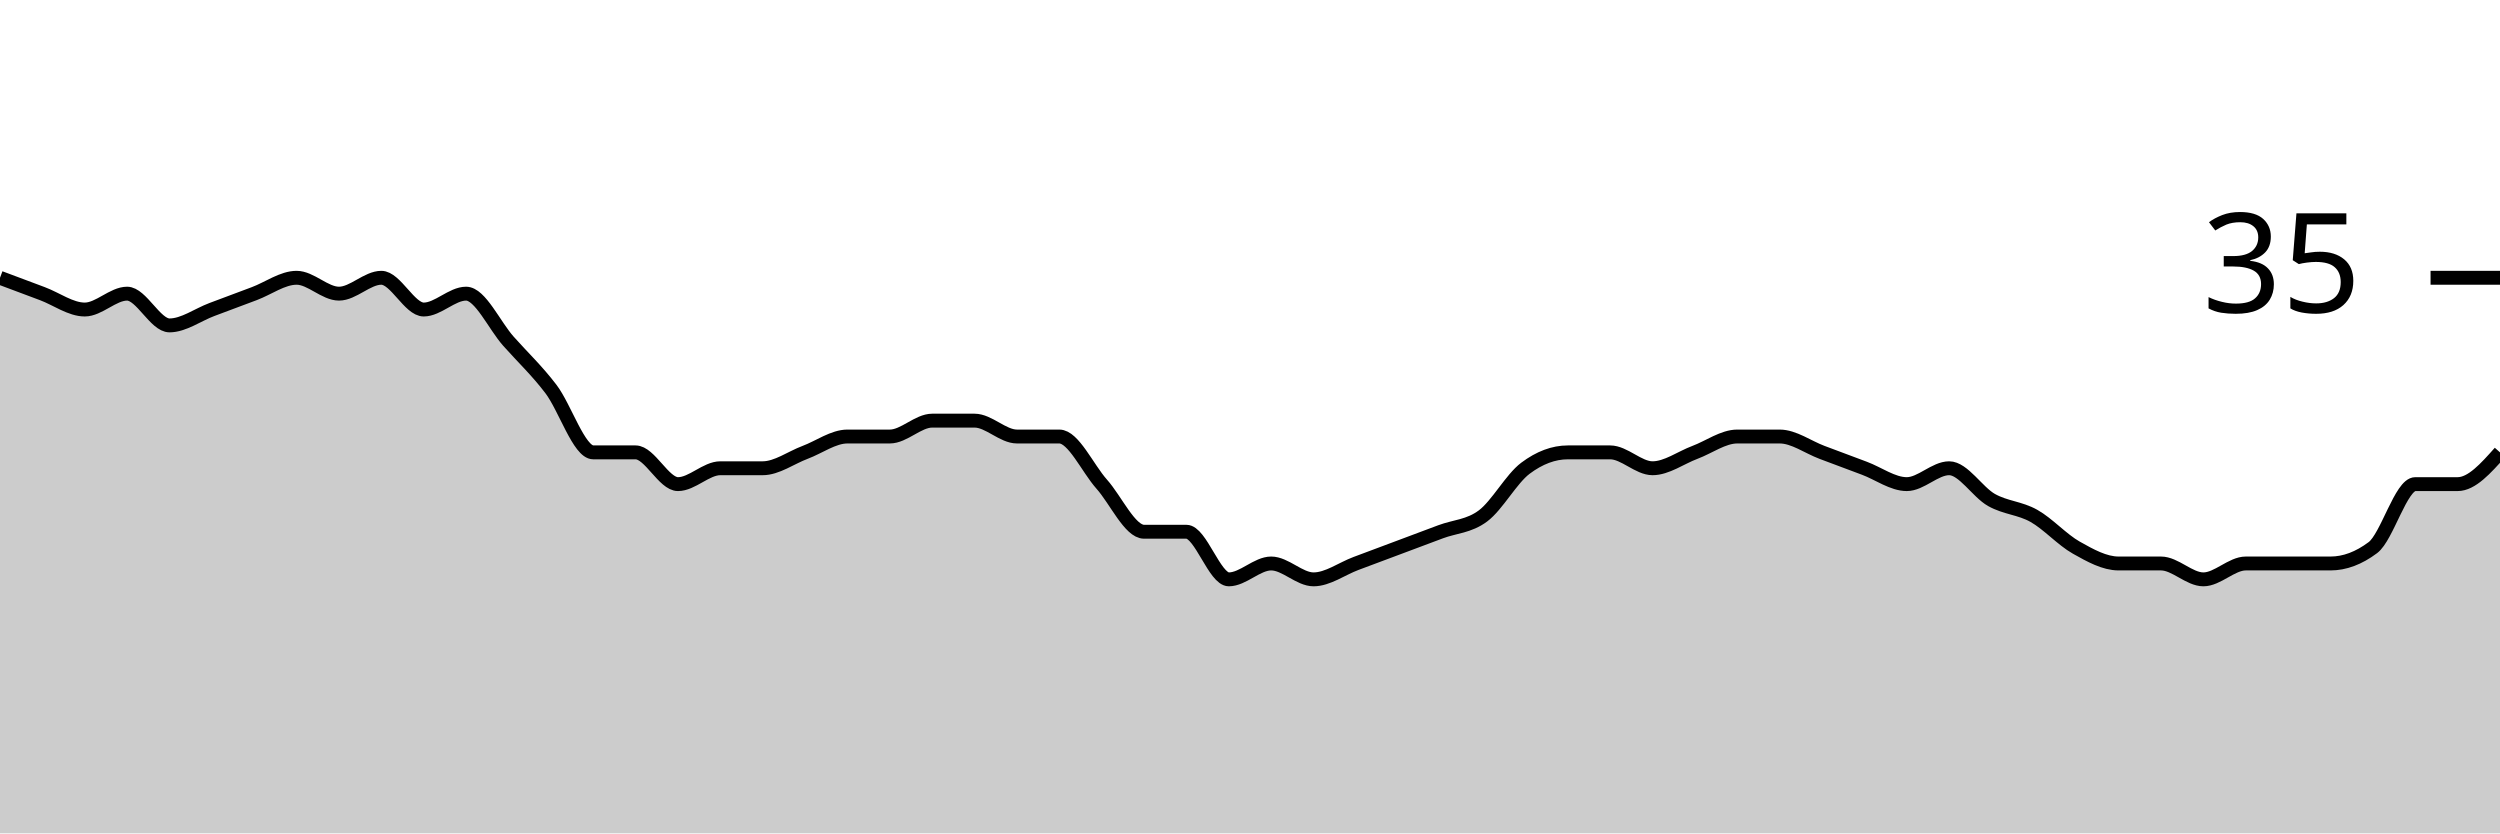
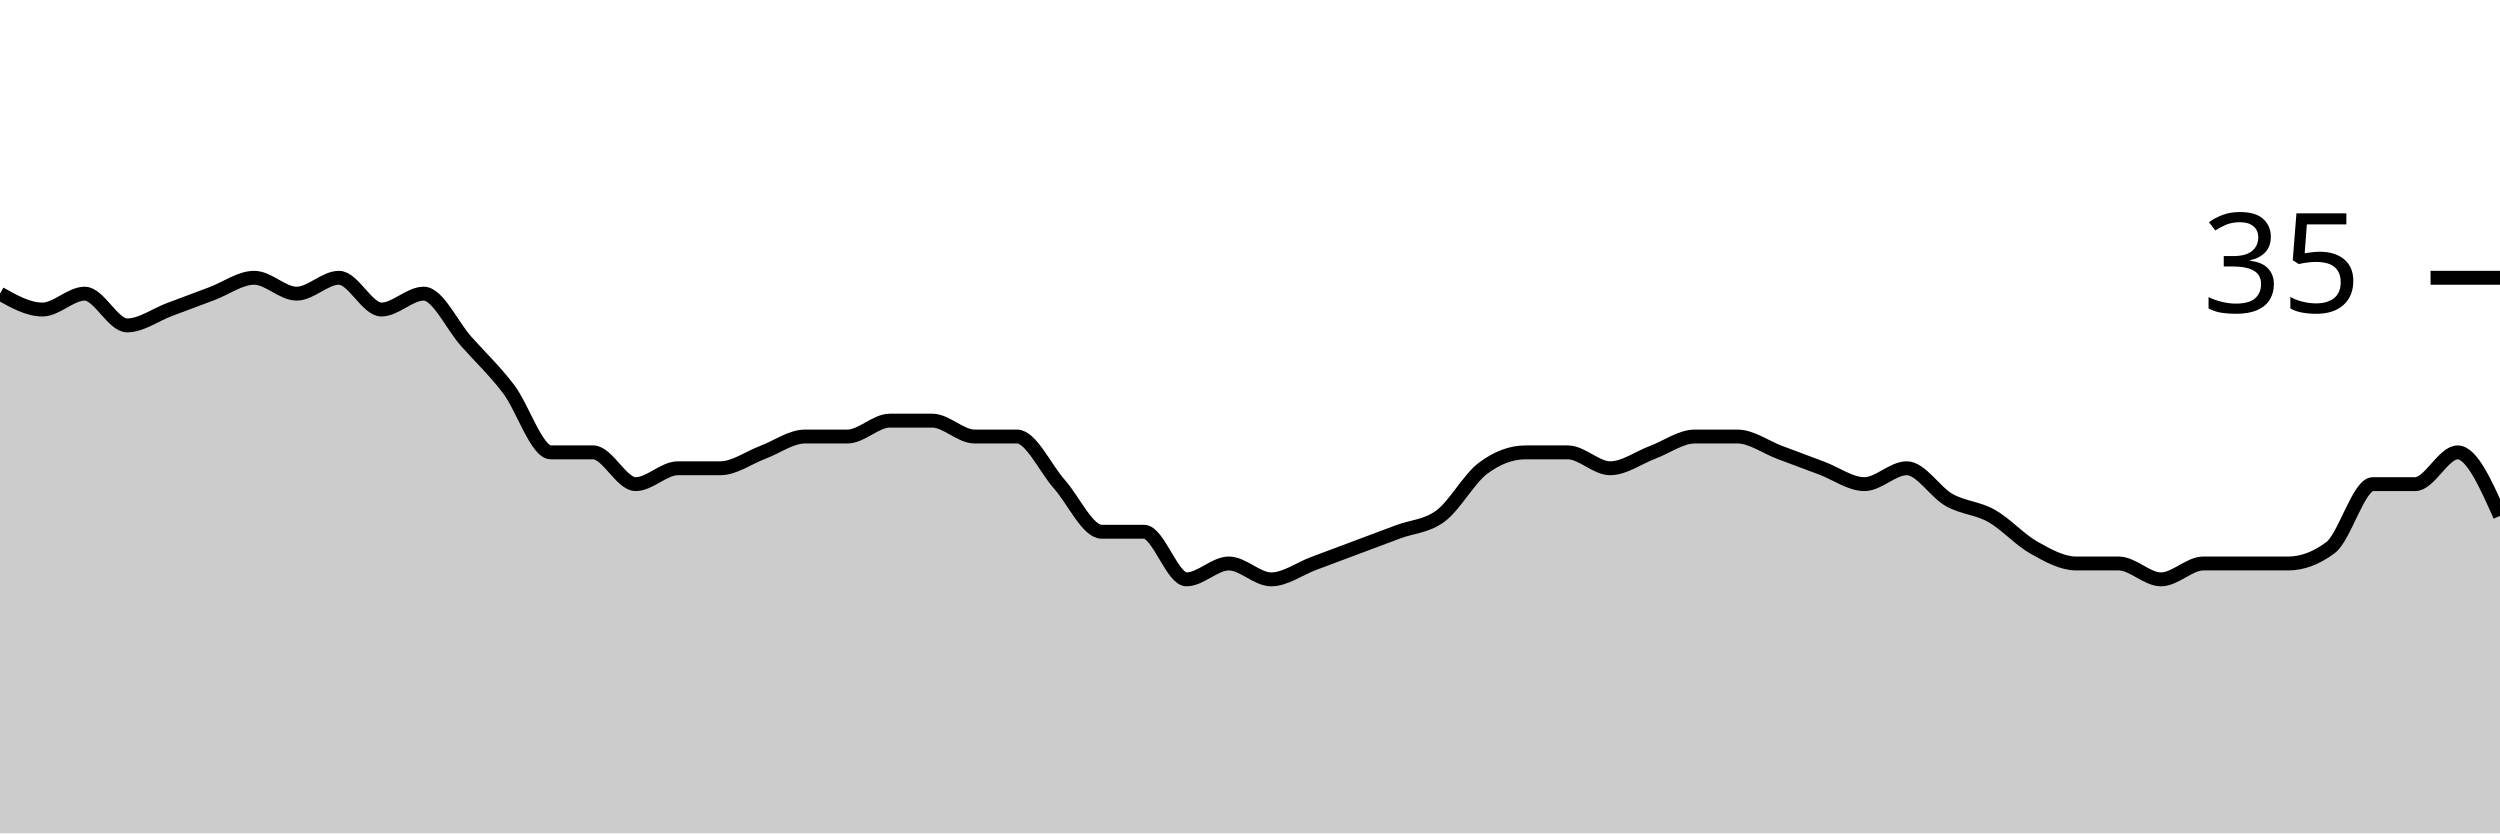
<svg xmlns="http://www.w3.org/2000/svg" viewBox="0 0 180 60">
  <g transform="translate(0,20)">
-     <path class="area" fill="rgba(0, 0, 0, 0.2)" d="M0,0C1.017,0.381,2.034,0.762,3.051,1.143C4.068,1.524,5.085,2.286,6.102,2.286C7.119,2.286,8.136,1.143,9.153,1.143C10.169,1.143,11.186,3.429,12.203,3.429C13.22,3.429,14.237,2.667,15.254,2.286C16.271,1.905,17.288,1.524,18.305,1.143C19.322,0.762,20.339,0,21.356,0C22.373,0,23.39,1.143,24.407,1.143C25.424,1.143,26.441,0,27.458,0C28.475,0,29.492,2.286,30.508,2.286C31.525,2.286,32.542,1.143,33.559,1.143C34.576,1.143,35.593,3.429,36.61,4.571C37.627,5.714,38.644,6.667,39.661,8C40.678,9.333,41.695,12.571,42.712,12.571C43.729,12.571,44.746,12.571,45.763,12.571C46.78,12.571,47.797,14.857,48.814,14.857C49.831,14.857,50.847,13.714,51.864,13.714C52.881,13.714,53.898,13.714,54.915,13.714C55.932,13.714,56.949,12.952,57.966,12.571C58.983,12.19,60,11.429,61.017,11.429C62.034,11.429,63.051,11.429,64.068,11.429C65.085,11.429,66.102,10.286,67.119,10.286C68.136,10.286,69.153,10.286,70.169,10.286C71.186,10.286,72.203,11.429,73.22,11.429C74.237,11.429,75.254,11.429,76.271,11.429C77.288,11.429,78.305,13.714,79.322,14.857C80.339,16,81.356,18.286,82.373,18.286C83.39,18.286,84.407,18.286,85.424,18.286C86.441,18.286,87.458,21.714,88.475,21.714C89.492,21.714,90.508,20.571,91.525,20.571C92.542,20.571,93.559,21.714,94.576,21.714C95.593,21.714,96.61,20.952,97.627,20.571C98.644,20.19,99.661,19.81,100.678,19.429C101.695,19.048,102.712,18.667,103.729,18.286C104.746,17.905,105.763,17.905,106.78,17.143C107.797,16.381,108.814,14.476,109.831,13.714C110.847,12.952,111.864,12.571,112.881,12.571C113.898,12.571,114.915,12.571,115.932,12.571C116.949,12.571,117.966,13.714,118.983,13.714C120,13.714,121.017,12.952,122.034,12.571C123.051,12.19,124.068,11.429,125.085,11.429C126.102,11.429,127.119,11.429,128.136,11.429C129.153,11.429,130.169,12.19,131.186,12.571C132.203,12.952,133.22,13.333,134.237,13.714C135.254,14.095,136.271,14.857,137.288,14.857C138.305,14.857,139.322,13.714,140.339,13.714C141.356,13.714,142.373,15.429,143.39,16C144.407,16.571,145.424,16.571,146.441,17.143C147.458,17.714,148.475,18.857,149.492,19.429C150.508,20,151.525,20.571,152.542,20.571C153.559,20.571,154.576,20.571,155.593,20.571C156.61,20.571,157.627,21.714,158.644,21.714C159.661,21.714,160.678,20.571,161.695,20.571C162.712,20.571,163.729,20.571,164.746,20.571C165.763,20.571,166.78,20.571,167.797,20.571C168.814,20.571,169.831,20.19,170.847,19.429C171.864,18.667,172.881,14.857,173.898,14.857C174.915,14.857,175.932,14.857,176.949,14.857C177.966,14.857,178.983,13.714,180,12.571L180,40C178.983,40,177.966,40,176.949,40C175.932,40,174.915,40,173.898,40C172.881,40,171.864,40,170.847,40C169.831,40,168.814,40,167.797,40C166.78,40,165.763,40,164.746,40C163.729,40,162.712,40,161.695,40C160.678,40,159.661,40,158.644,40C157.627,40,156.61,40,155.593,40C154.576,40,153.559,40,152.542,40C151.525,40,150.508,40,149.492,40C148.475,40,147.458,40,146.441,40C145.424,40,144.407,40,143.39,40C142.373,40,141.356,40,140.339,40C139.322,40,138.305,40,137.288,40C136.271,40,135.254,40,134.237,40C133.22,40,132.203,40,131.186,40C130.169,40,129.153,40,128.136,40C127.119,40,126.102,40,125.085,40C124.068,40,123.051,40,122.034,40C121.017,40,120,40,118.983,40C117.966,40,116.949,40,115.932,40C114.915,40,113.898,40,112.881,40C111.864,40,110.847,40,109.831,40C108.814,40,107.797,40,106.78,40C105.763,40,104.746,40,103.729,40C102.712,40,101.695,40,100.678,40C99.661,40,98.644,40,97.627,40C96.61,40,95.593,40,94.576,40C93.559,40,92.542,40,91.525,40C90.508,40,89.492,40,88.475,40C87.458,40,86.441,40,85.424,40C84.407,40,83.39,40,82.373,40C81.356,40,80.339,40,79.322,40C78.305,40,77.288,40,76.271,40C75.254,40,74.237,40,73.22,40C72.203,40,71.186,40,70.169,40C69.153,40,68.136,40,67.119,40C66.102,40,65.085,40,64.068,40C63.051,40,62.034,40,61.017,40C60,40,58.983,40,57.966,40C56.949,40,55.932,40,54.915,40C53.898,40,52.881,40,51.864,40C50.847,40,49.831,40,48.814,40C47.797,40,46.78,40,45.763,40C44.746,40,43.729,40,42.712,40C41.695,40,40.678,40,39.661,40C38.644,40,37.627,40,36.61,40C35.593,40,34.576,40,33.559,40C32.542,40,31.525,40,30.508,40C29.492,40,28.475,40,27.458,40C26.441,40,25.424,40,24.407,40C23.39,40,22.373,40,21.356,40C20.339,40,19.322,40,18.305,40C17.288,40,16.271,40,15.254,40C14.237,40,13.22,40,12.203,40C11.186,40,10.169,40,9.153,40C8.136,40,7.119,40,6.102,40C5.085,40,4.068,40,3.051,40C2.034,40,1.017,40,0,40Z" />
-     <path class="line" stroke="black" fill="none" d="M0,0C1.017,0.381,2.034,0.762,3.051,1.143C4.068,1.524,5.085,2.286,6.102,2.286C7.119,2.286,8.136,1.143,9.153,1.143C10.169,1.143,11.186,3.429,12.203,3.429C13.22,3.429,14.237,2.667,15.254,2.286C16.271,1.905,17.288,1.524,18.305,1.143C19.322,0.762,20.339,0,21.356,0C22.373,0,23.39,1.143,24.407,1.143C25.424,1.143,26.441,0,27.458,0C28.475,0,29.492,2.286,30.508,2.286C31.525,2.286,32.542,1.143,33.559,1.143C34.576,1.143,35.593,3.429,36.61,4.571C37.627,5.714,38.644,6.667,39.661,8C40.678,9.333,41.695,12.571,42.712,12.571C43.729,12.571,44.746,12.571,45.763,12.571C46.78,12.571,47.797,14.857,48.814,14.857C49.831,14.857,50.847,13.714,51.864,13.714C52.881,13.714,53.898,13.714,54.915,13.714C55.932,13.714,56.949,12.952,57.966,12.571C58.983,12.19,60,11.429,61.017,11.429C62.034,11.429,63.051,11.429,64.068,11.429C65.085,11.429,66.102,10.286,67.119,10.286C68.136,10.286,69.153,10.286,70.169,10.286C71.186,10.286,72.203,11.429,73.22,11.429C74.237,11.429,75.254,11.429,76.271,11.429C77.288,11.429,78.305,13.714,79.322,14.857C80.339,16,81.356,18.286,82.373,18.286C83.39,18.286,84.407,18.286,85.424,18.286C86.441,18.286,87.458,21.714,88.475,21.714C89.492,21.714,90.508,20.571,91.525,20.571C92.542,20.571,93.559,21.714,94.576,21.714C95.593,21.714,96.61,20.952,97.627,20.571C98.644,20.19,99.661,19.81,100.678,19.429C101.695,19.048,102.712,18.667,103.729,18.286C104.746,17.905,105.763,17.905,106.78,17.143C107.797,16.381,108.814,14.476,109.831,13.714C110.847,12.952,111.864,12.571,112.881,12.571C113.898,12.571,114.915,12.571,115.932,12.571C116.949,12.571,117.966,13.714,118.983,13.714C120,13.714,121.017,12.952,122.034,12.571C123.051,12.19,124.068,11.429,125.085,11.429C126.102,11.429,127.119,11.429,128.136,11.429C129.153,11.429,130.169,12.19,131.186,12.571C132.203,12.952,133.22,13.333,134.237,13.714C135.254,14.095,136.271,14.857,137.288,14.857C138.305,14.857,139.322,13.714,140.339,13.714C141.356,13.714,142.373,15.429,143.39,16C144.407,16.571,145.424,16.571,146.441,17.143C147.458,17.714,148.475,18.857,149.492,19.429C150.508,20,151.525,20.571,152.542,20.571C153.559,20.571,154.576,20.571,155.593,20.571C156.61,20.571,157.627,21.714,158.644,21.714C159.661,21.714,160.678,20.571,161.695,20.571C162.712,20.571,163.729,20.571,164.746,20.571C165.763,20.571,166.78,20.571,167.797,20.571C168.814,20.571,169.831,20.19,170.847,19.429C171.864,18.667,172.881,14.857,173.898,14.857C174.915,14.857,175.932,14.857,176.949,14.857C177.966,14.857,178.983,13.714,180,12.571" />
+     <path class="area" fill="rgba(0, 0, 0, 0.2)" d="M0,1.143C1.017,1.714,2.034,2.286,3.051,2.286C4.068,2.286,5.085,1.143,6.102,1.143C7.119,1.143,8.136,3.429,9.153,3.429C10.169,3.429,11.186,2.667,12.203,2.286C13.22,1.905,14.237,1.524,15.254,1.143C16.271,0.762,17.288,0,18.305,0C19.322,0,20.339,1.143,21.356,1.143C22.373,1.143,23.39,0,24.407,0C25.424,0,26.441,2.286,27.458,2.286C28.475,2.286,29.492,1.143,30.508,1.143C31.525,1.143,32.542,3.429,33.559,4.571C34.576,5.714,35.593,6.667,36.61,8C37.627,9.333,38.644,12.571,39.661,12.571C40.678,12.571,41.695,12.571,42.712,12.571C43.729,12.571,44.746,14.857,45.763,14.857C46.78,14.857,47.797,13.714,48.814,13.714C49.831,13.714,50.847,13.714,51.864,13.714C52.881,13.714,53.898,12.952,54.915,12.571C55.932,12.19,56.949,11.429,57.966,11.429C58.983,11.429,60,11.429,61.017,11.429C62.034,11.429,63.051,10.286,64.068,10.286C65.085,10.286,66.102,10.286,67.119,10.286C68.136,10.286,69.153,11.429,70.169,11.429C71.186,11.429,72.203,11.429,73.22,11.429C74.237,11.429,75.254,13.714,76.271,14.857C77.288,16,78.305,18.286,79.322,18.286C80.339,18.286,81.356,18.286,82.373,18.286C83.39,18.286,84.407,21.714,85.424,21.714C86.441,21.714,87.458,20.571,88.475,20.571C89.492,20.571,90.508,21.714,91.525,21.714C92.542,21.714,93.559,20.952,94.576,20.571C95.593,20.19,96.61,19.81,97.627,19.429C98.644,19.048,99.661,18.667,100.678,18.286C101.695,17.905,102.712,17.905,103.729,17.143C104.746,16.381,105.763,14.476,106.78,13.714C107.797,12.952,108.814,12.571,109.831,12.571C110.847,12.571,111.864,12.571,112.881,12.571C113.898,12.571,114.915,13.714,115.932,13.714C116.949,13.714,117.966,12.952,118.983,12.571C120,12.19,121.017,11.429,122.034,11.429C123.051,11.429,124.068,11.429,125.085,11.429C126.102,11.429,127.119,12.19,128.136,12.571C129.153,12.952,130.169,13.333,131.186,13.714C132.203,14.095,133.22,14.857,134.237,14.857C135.254,14.857,136.271,13.714,137.288,13.714C138.305,13.714,139.322,15.429,140.339,16C141.356,16.571,142.373,16.571,143.39,17.143C144.407,17.714,145.424,18.857,146.441,19.429C147.458,20,148.475,20.571,149.492,20.571C150.508,20.571,151.525,20.571,152.542,20.571C153.559,20.571,154.576,21.714,155.593,21.714C156.61,21.714,157.627,20.571,158.644,20.571C159.661,20.571,160.678,20.571,161.695,20.571C162.712,20.571,163.729,20.571,164.746,20.571C165.763,20.571,166.78,20.19,167.797,19.429C168.814,18.667,169.831,14.857,170.847,14.857C171.864,14.857,172.881,14.857,173.898,14.857C174.915,14.857,175.932,12.571,176.949,12.571C177.966,12.571,178.983,14.857,180,17.143L180,40C178.983,40,177.966,40,176.949,40C175.932,40,174.915,40,173.898,40C172.881,40,171.864,40,170.847,40C169.831,40,168.814,40,167.797,40C166.78,40,165.763,40,164.746,40C163.729,40,162.712,40,161.695,40C160.678,40,159.661,40,158.644,40C157.627,40,156.61,40,155.593,40C154.576,40,153.559,40,152.542,40C151.525,40,150.508,40,149.492,40C148.475,40,147.458,40,146.441,40C145.424,40,144.407,40,143.39,40C142.373,40,141.356,40,140.339,40C139.322,40,138.305,40,137.288,40C136.271,40,135.254,40,134.237,40C133.22,40,132.203,40,131.186,40C130.169,40,129.153,40,128.136,40C127.119,40,126.102,40,125.085,40C124.068,40,123.051,40,122.034,40C121.017,40,120,40,118.983,40C117.966,40,116.949,40,115.932,40C114.915,40,113.898,40,112.881,40C111.864,40,110.847,40,109.831,40C108.814,40,107.797,40,106.78,40C105.763,40,104.746,40,103.729,40C102.712,40,101.695,40,100.678,40C99.661,40,98.644,40,97.627,40C96.61,40,95.593,40,94.576,40C93.559,40,92.542,40,91.525,40C90.508,40,89.492,40,88.475,40C87.458,40,86.441,40,85.424,40C84.407,40,83.39,40,82.373,40C81.356,40,80.339,40,79.322,40C78.305,40,77.288,40,76.271,40C75.254,40,74.237,40,73.22,40C72.203,40,71.186,40,70.169,40C69.153,40,68.136,40,67.119,40C66.102,40,65.085,40,64.068,40C63.051,40,62.034,40,61.017,40C60,40,58.983,40,57.966,40C56.949,40,55.932,40,54.915,40C53.898,40,52.881,40,51.864,40C50.847,40,49.831,40,48.814,40C47.797,40,46.78,40,45.763,40C44.746,40,43.729,40,42.712,40C41.695,40,40.678,40,39.661,40C38.644,40,37.627,40,36.61,40C35.593,40,34.576,40,33.559,40C32.542,40,31.525,40,30.508,40C29.492,40,28.475,40,27.458,40C26.441,40,25.424,40,24.407,40C23.39,40,22.373,40,21.356,40C20.339,40,19.322,40,18.305,40C17.288,40,16.271,40,15.254,40C14.237,40,13.22,40,12.203,40C11.186,40,10.169,40,9.153,40C8.136,40,7.119,40,6.102,40C5.085,40,4.068,40,3.051,40C2.034,40,1.017,40,0,40Z" />
+     <path class="line" stroke="black" fill="none" d="M0,1.143C1.017,1.714,2.034,2.286,3.051,2.286C4.068,2.286,5.085,1.143,6.102,1.143C7.119,1.143,8.136,3.429,9.153,3.429C10.169,3.429,11.186,2.667,12.203,2.286C13.22,1.905,14.237,1.524,15.254,1.143C16.271,0.762,17.288,0,18.305,0C19.322,0,20.339,1.143,21.356,1.143C22.373,1.143,23.39,0,24.407,0C25.424,0,26.441,2.286,27.458,2.286C28.475,2.286,29.492,1.143,30.508,1.143C31.525,1.143,32.542,3.429,33.559,4.571C34.576,5.714,35.593,6.667,36.61,8C37.627,9.333,38.644,12.571,39.661,12.571C40.678,12.571,41.695,12.571,42.712,12.571C43.729,12.571,44.746,14.857,45.763,14.857C46.78,14.857,47.797,13.714,48.814,13.714C49.831,13.714,50.847,13.714,51.864,13.714C52.881,13.714,53.898,12.952,54.915,12.571C55.932,12.19,56.949,11.429,57.966,11.429C58.983,11.429,60,11.429,61.017,11.429C62.034,11.429,63.051,10.286,64.068,10.286C65.085,10.286,66.102,10.286,67.119,10.286C68.136,10.286,69.153,11.429,70.169,11.429C71.186,11.429,72.203,11.429,73.22,11.429C74.237,11.429,75.254,13.714,76.271,14.857C77.288,16,78.305,18.286,79.322,18.286C80.339,18.286,81.356,18.286,82.373,18.286C83.39,18.286,84.407,21.714,85.424,21.714C86.441,21.714,87.458,20.571,88.475,20.571C89.492,20.571,90.508,21.714,91.525,21.714C92.542,21.714,93.559,20.952,94.576,20.571C95.593,20.19,96.61,19.81,97.627,19.429C98.644,19.048,99.661,18.667,100.678,18.286C101.695,17.905,102.712,17.905,103.729,17.143C104.746,16.381,105.763,14.476,106.78,13.714C107.797,12.952,108.814,12.571,109.831,12.571C110.847,12.571,111.864,12.571,112.881,12.571C113.898,12.571,114.915,13.714,115.932,13.714C116.949,13.714,117.966,12.952,118.983,12.571C120,12.19,121.017,11.429,122.034,11.429C123.051,11.429,124.068,11.429,125.085,11.429C126.102,11.429,127.119,12.19,128.136,12.571C129.153,12.952,130.169,13.333,131.186,13.714C132.203,14.095,133.22,14.857,134.237,14.857C135.254,14.857,136.271,13.714,137.288,13.714C138.305,13.714,139.322,15.429,140.339,16C141.356,16.571,142.373,16.571,143.39,17.143C144.407,17.714,145.424,18.857,146.441,19.429C147.458,20,148.475,20.571,149.492,20.571C150.508,20.571,151.525,20.571,152.542,20.571C153.559,20.571,154.576,21.714,155.593,21.714C156.61,21.714,157.627,20.571,158.644,20.571C159.661,20.571,160.678,20.571,161.695,20.571C162.712,20.571,163.729,20.571,164.746,20.571C165.763,20.571,166.78,20.19,167.797,19.429C168.814,18.667,169.831,14.857,170.847,14.857C171.864,14.857,172.881,14.857,173.898,14.857C174.915,14.857,175.932,12.571,176.949,12.571C177.966,12.571,178.983,14.857,180,17.143" />
    <path class="axis-ceiling" stroke-width="1" stroke="black" fill="none" d="M175,0L180,0" />
    <text class="axis-ceiling-label" font-family="sans-serif" text-anchor="end" font-size="10px" x="170" y="2.5">35</text>
  </g>
</svg>
